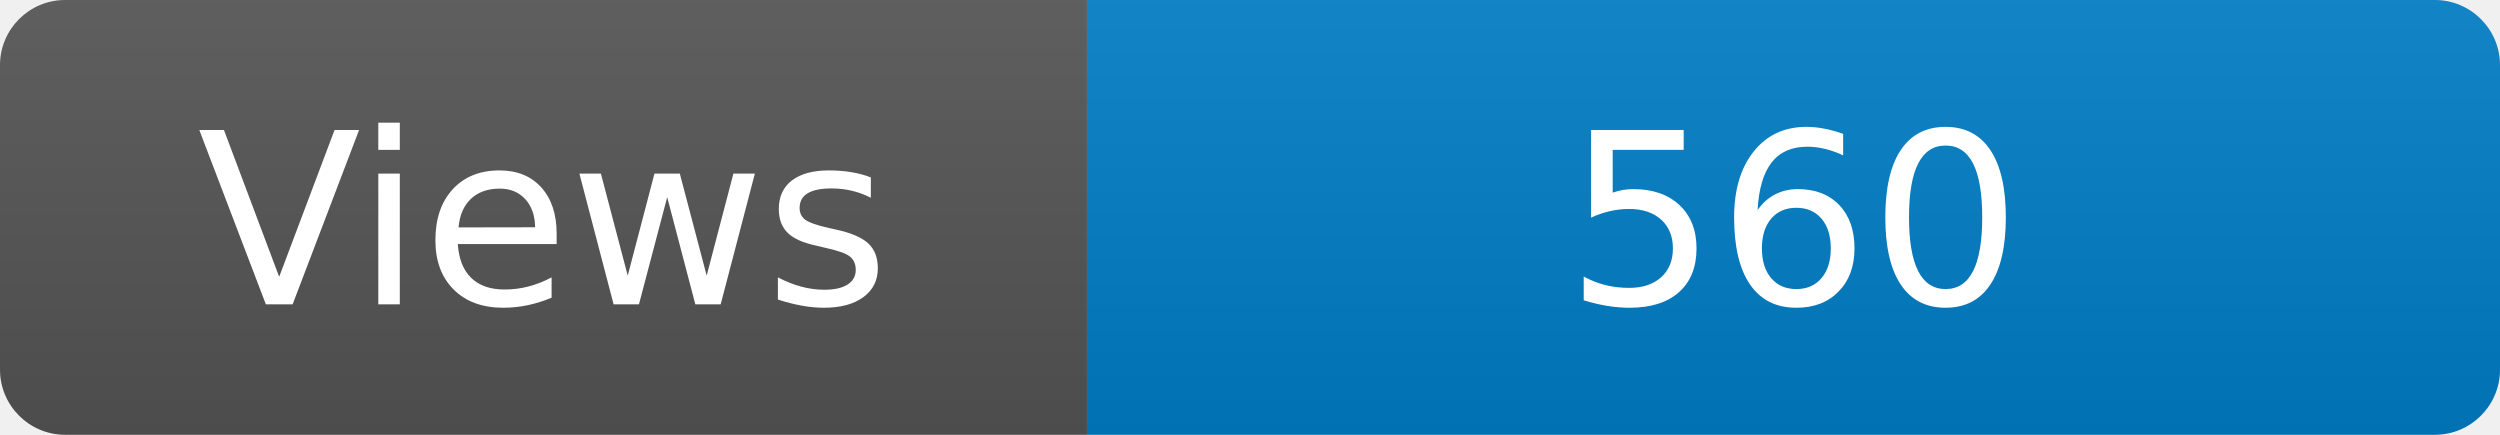
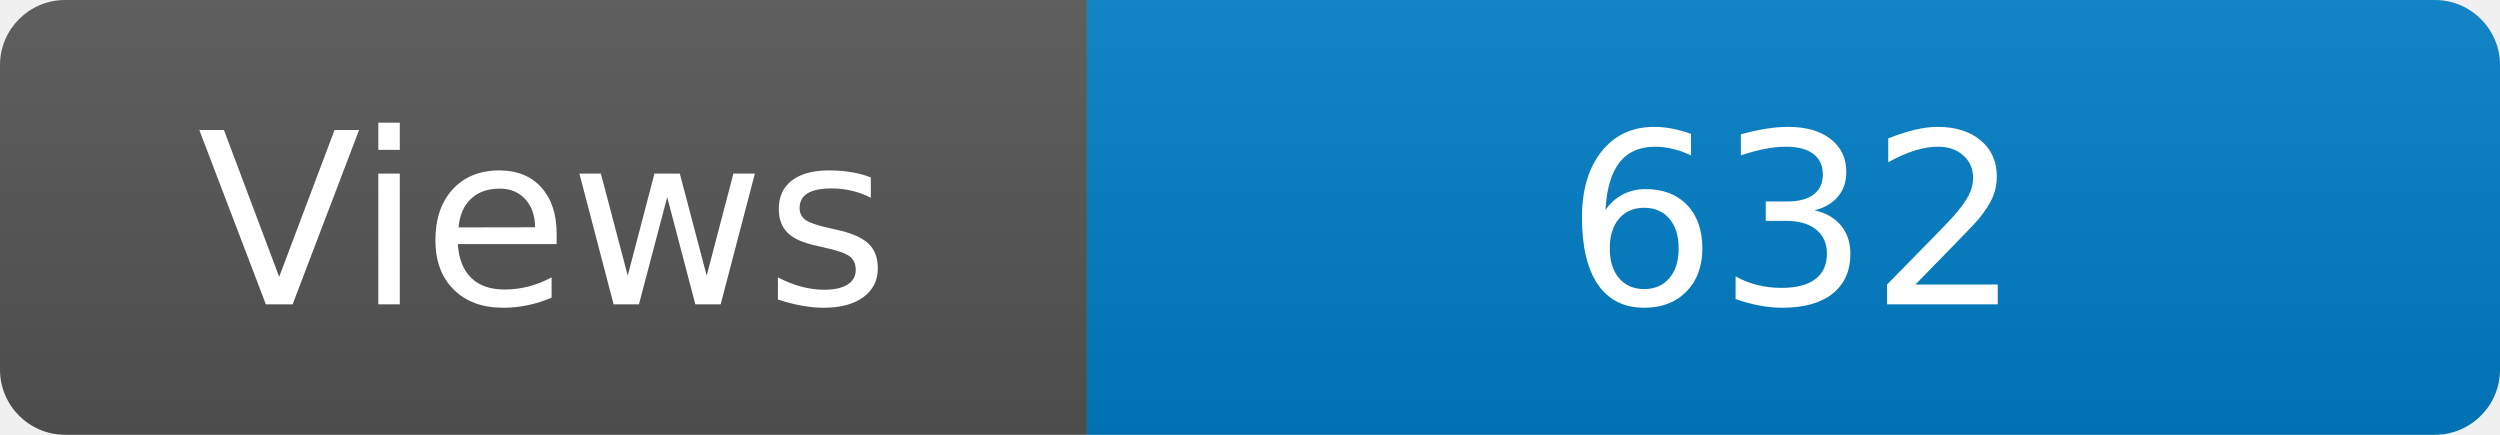
<svg xmlns="http://www.w3.org/2000/svg" width="115" height="20" role="img" aria-label="Maintained?: yes">
  <linearGradient id="s" x2="0" y2="100%">
    <stop offset="0" stop-color="#bbb" stop-opacity=".1" />
    <stop offset="1" stop-opacity=".1" />
  </linearGradient>
  <clipPath id="r">
    <rect width="115" height="20" rx="3" fill="#fff" />
  </clipPath>
  <g clip-path="url(#r)">
    <rect width="50" height="20" fill="#555" />
    <rect x="50" width="160" height="20" fill="#007ec6" />
    <rect width="115" height="20" fill="url(#s)" />
  </g>
  <g fill="#fff" text-anchor="middle" font-family="Verdana,Geneva,DejaVu Sans,sans-serif" font-size="110">
    <text x="250" y="140" transform="scale(.1)" fill="#fff">Views</text>
-     <text x="825" y="140" transform="scale(.1)" fill="#fff">560</text>
+     <text x="825" y="140" transform="scale(.1)" fill="#fff">632</text>
  </g>
</svg>
